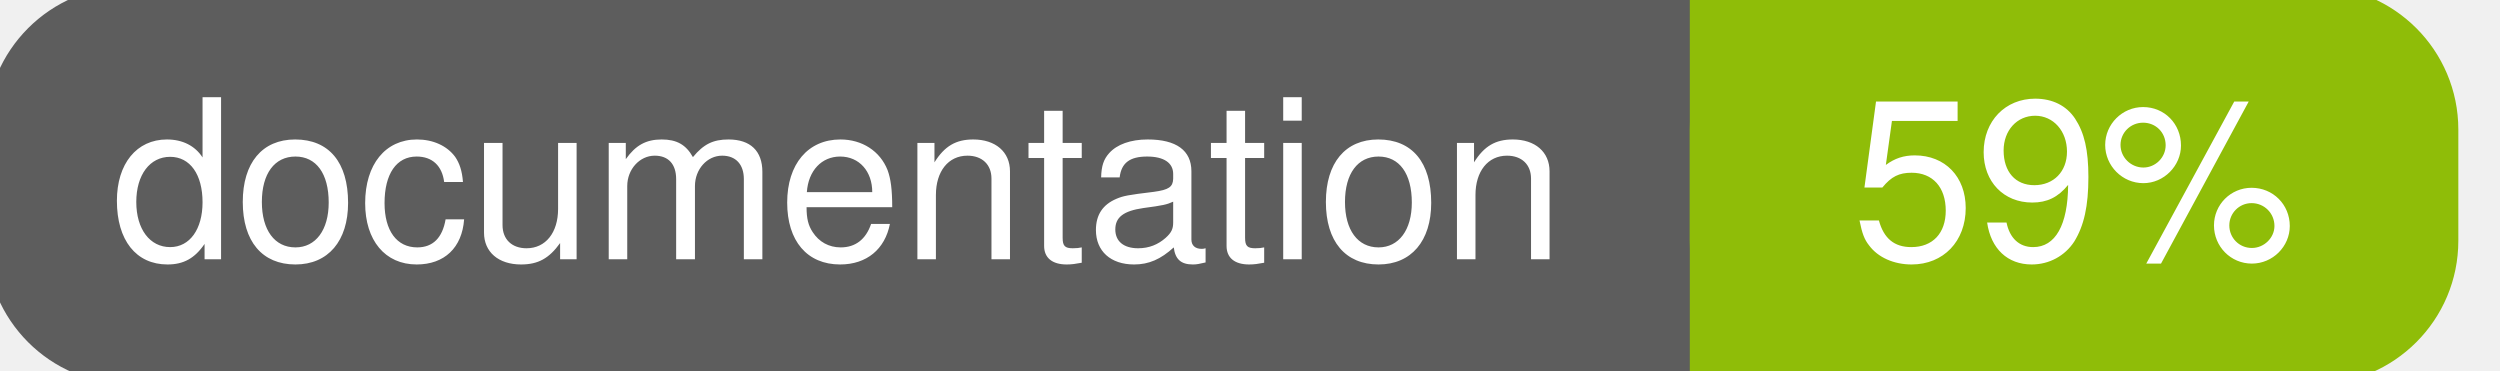
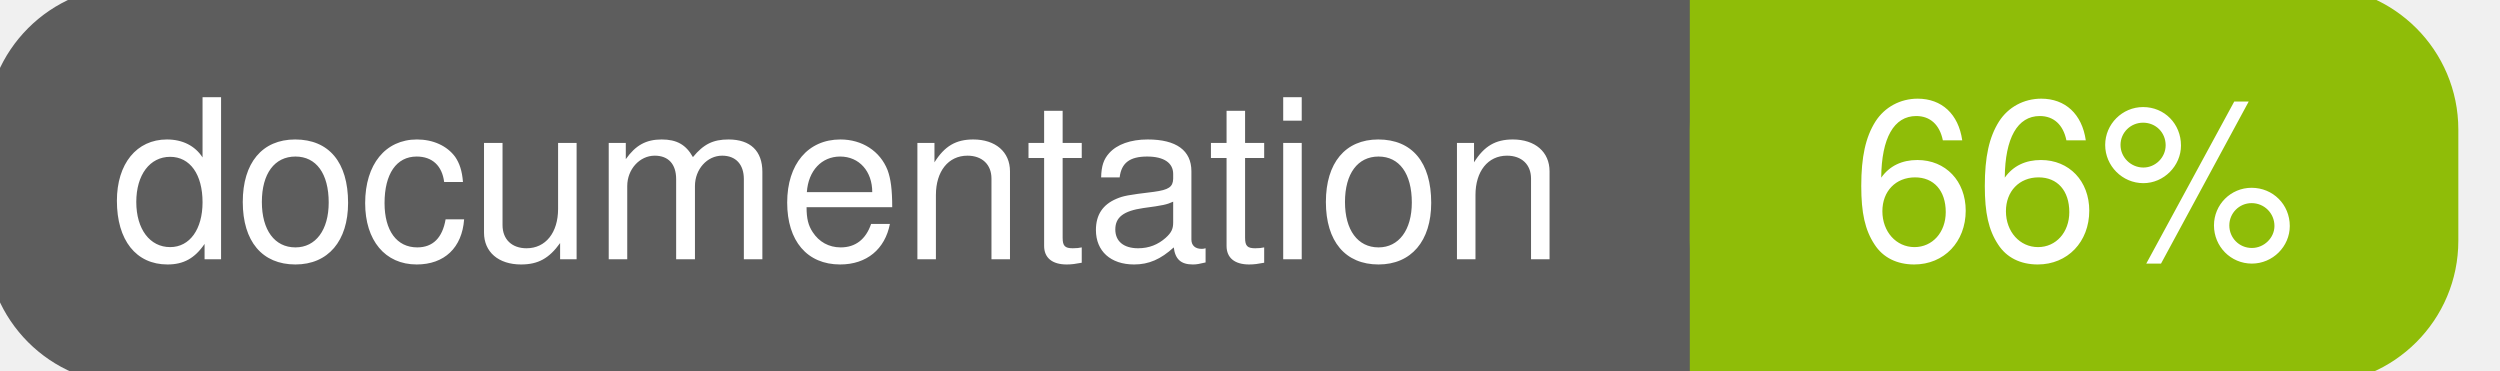
<svg xmlns="http://www.w3.org/2000/svg" width="135" height="20">
  <g>
    <rect id="svg_1" height="20" width="130" y="0" x="0" stroke-width="1.5" stroke="#5d5d5d" fill="#5d5d5d" rx="7" ry="7" />
    <rect id="svg_2" height="20" width="40" y="0" x="92" stroke-width="1.5" stroke="#8fbd08" fill="#8fbd08" rx="7" ry="7" />
    <rect id="svg_3" height="20" width="22" y="0" x="92" stroke-width="1.5" stroke="#8fbd08" fill="#8fbd08" />
    <text xml:space="preserve" text-anchor="start" font-family="Helvetica, Arial, sans-serif" font-size="12" id="svg_4" y="14" x="6" stroke-width="0" stroke="#5d5d5d" fill="#ffffff">documentation</text>
-     <text xml:space="preserve" text-anchor="middle" font-family="Helvetica, Arial, sans-serif" font-size="12" id="svg_5" y="14" x="112" stroke-width="0" stroke="#5d5d5d" fill="#ffffff" style="text-anchor: middle">59%</text>
+     <text xml:space="preserve" text-anchor="middle" font-family="Helvetica, Arial, sans-serif" font-size="12" id="svg_5" y="14" x="112" stroke-width="0" stroke="#5d5d5d" fill="#ffffff" style="text-anchor: middle">66%</text>
  </g>
</svg>
